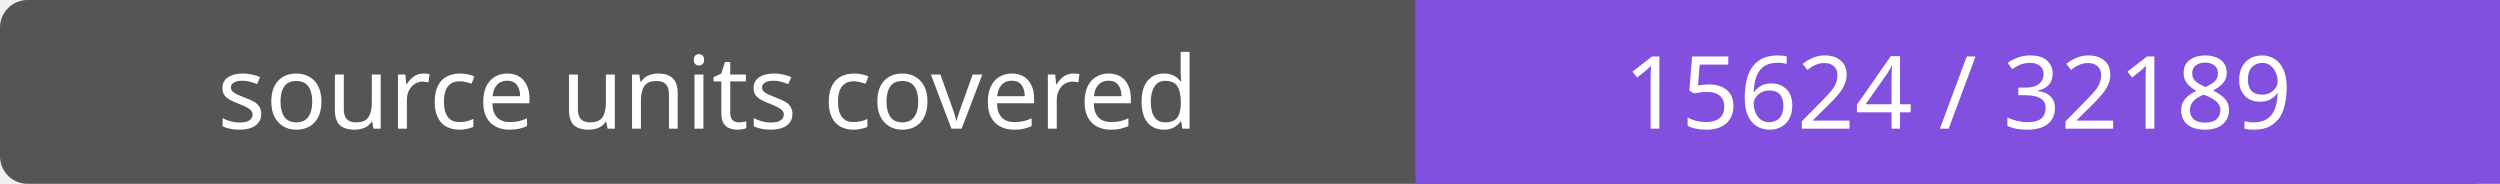
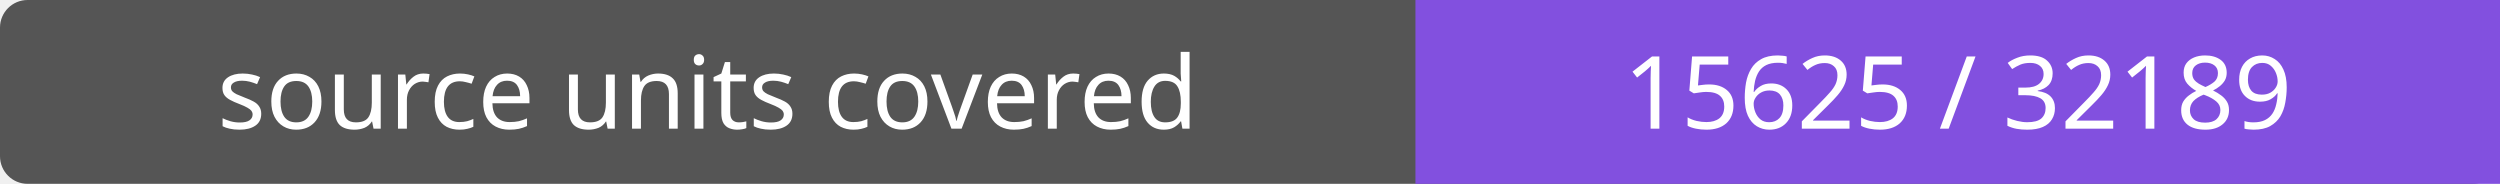
- <svg xmlns="http://www.w3.org/2000/svg" width="272" height="20" role="img" aria-label="source units covered: 15624 / 32189">
+ <svg xmlns="http://www.w3.org/2000/svg" width="272" height="20" role="img" aria-label="source units covered: 15625 / 32189">
  <rect width="272" height="20" rx="3" fill="#555" />
  <path fill="#8250df" d="M154 0h118v20H154z" />
  <g fill="#fff" text-anchor="middle" font-family="Verdana,sans-serif" font-size="11">
    <text x="77.0" y="14">source units covered</text>
-     <text x="213.0" y="14">15624 / 32189</text>
+     <text x="213.0" y="14">15625 / 32189</text>
  </g>
</svg>
